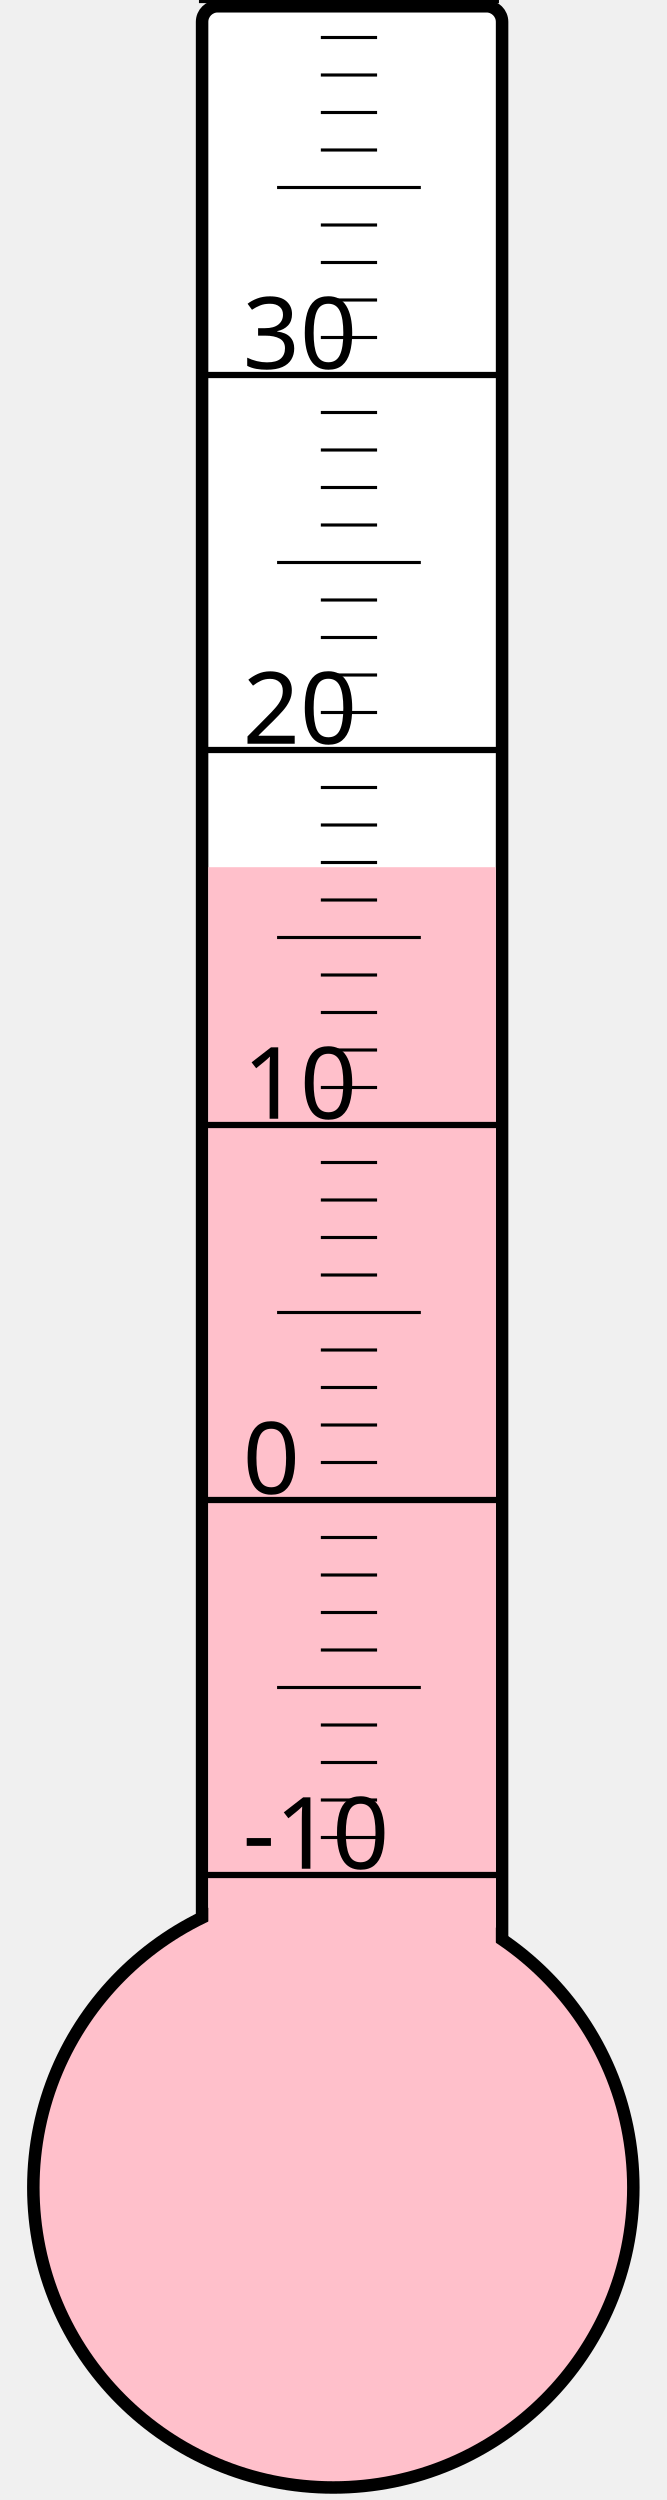
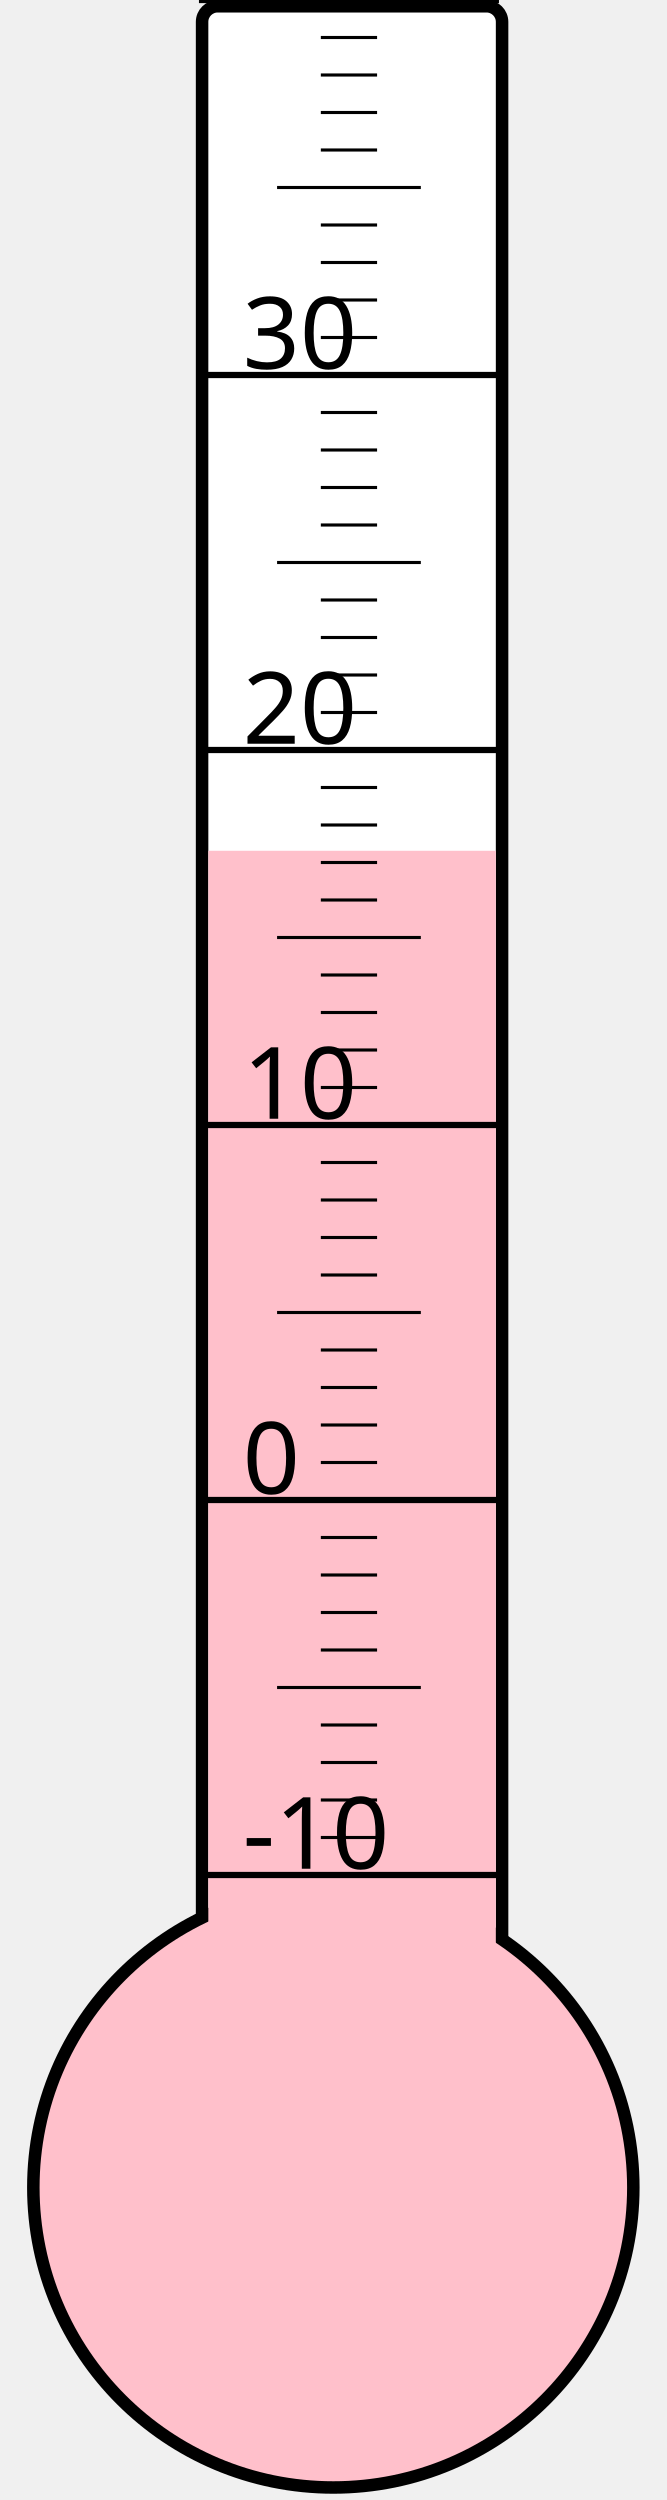
<svg xmlns="http://www.w3.org/2000/svg" width="40px" height="150px" viewBox="0 0 200 800">
  <rect width="200" height="800" x="0" y="0" style="fill: #ffffeb; fill-opacity: 0;" />
  <rect width="96" height="680" x="58" y="2" rx="5" ry="5" style="fill: white; fill-opacity: 1; stroke: black; stroke-width: 4;" />
  <circle cx="100" cy="700" r="96" style="fill: pink; stroke: black; stroke-width: 4;" />
-   <rect width="92" height="422.5" x="60" y="277.5" style="fill: pink; fill-opacity: 1; stroke-width: 0;" />
+   <rect width="92" height="427.75" x="60" y="272.25" style="fill: pink; fill-opacity: 1; stroke-width: 0;" />
  <text x="71" y="598" style="font-family: sans-serif; font-size: 24pt;">-10</text>
  <text x="71" y="478" style="font-family: sans-serif; font-size: 24pt;">0</text>
  <text x="71" y="358" style="font-family: sans-serif; font-size: 24pt;">10</text>
  <text x="71" y="238" style="font-family: sans-serif; font-size: 24pt;">20</text>
  <text x="71" y="118" style="font-family: sans-serif; font-size: 24pt;">30</text>
  <g style="stroke: black;">
    <line x1="57" y1="600" x2="153" y2="600" style="stroke-width: 2;" />
    <line x1="96" y1="588" x2="114" y2="588" style="stroke-width: 1;" />
    <line x1="96" y1="576" x2="114" y2="576" style="stroke-width: 1;" />
    <line x1="96" y1="564" x2="114" y2="564" style="stroke-width: 1;" />
    <line x1="96" y1="552" x2="114" y2="552" style="stroke-width: 1;" />
    <line x1="82" y1="540" x2="128" y2="540" style="stroke-width: 1;" />
    <line x1="96" y1="528" x2="114" y2="528" style="stroke-width: 1;" />
    <line x1="96" y1="516" x2="114" y2="516" style="stroke-width: 1;" />
    <line x1="96" y1="504" x2="114" y2="504" style="stroke-width: 1;" />
    <line x1="96" y1="492" x2="114" y2="492" style="stroke-width: 1;" />
    <line x1="57" y1="480" x2="153" y2="480" style="stroke-width: 2;" />
    <line x1="96" y1="468" x2="114" y2="468" style="stroke-width: 1;" />
    <line x1="96" y1="456" x2="114" y2="456" style="stroke-width: 1;" />
    <line x1="96" y1="444" x2="114" y2="444" style="stroke-width: 1;" />
    <line x1="96" y1="432" x2="114" y2="432" style="stroke-width: 1;" />
    <line x1="82" y1="420" x2="128" y2="420" style="stroke-width: 1;" />
    <line x1="96" y1="408" x2="114" y2="408" style="stroke-width: 1;" />
    <line x1="96" y1="396" x2="114" y2="396" style="stroke-width: 1;" />
    <line x1="96" y1="384" x2="114" y2="384" style="stroke-width: 1;" />
    <line x1="96" y1="372" x2="114" y2="372" style="stroke-width: 1;" />
    <line x1="57" y1="360" x2="153" y2="360" style="stroke-width: 2;" />
    <line x1="96" y1="348" x2="114" y2="348" style="stroke-width: 1;" />
    <line x1="96" y1="336" x2="114" y2="336" style="stroke-width: 1;" />
    <line x1="96" y1="324" x2="114" y2="324" style="stroke-width: 1;" />
    <line x1="96" y1="312" x2="114" y2="312" style="stroke-width: 1;" />
    <line x1="82" y1="300" x2="128" y2="300" style="stroke-width: 1;" />
    <line x1="96" y1="288" x2="114" y2="288" style="stroke-width: 1;" />
    <line x1="96" y1="276" x2="114" y2="276" style="stroke-width: 1;" />
    <line x1="96" y1="264" x2="114" y2="264" style="stroke-width: 1;" />
    <line x1="96" y1="252" x2="114" y2="252" style="stroke-width: 1;" />
    <line x1="57" y1="240" x2="153" y2="240" style="stroke-width: 2;" />
    <line x1="96" y1="228" x2="114" y2="228" style="stroke-width: 1;" />
    <line x1="96" y1="216" x2="114" y2="216" style="stroke-width: 1;" />
    <line x1="96" y1="204" x2="114" y2="204" style="stroke-width: 1;" />
    <line x1="96" y1="192" x2="114" y2="192" style="stroke-width: 1;" />
    <line x1="82" y1="180" x2="128" y2="180" style="stroke-width: 1;" />
    <line x1="96" y1="168" x2="114" y2="168" style="stroke-width: 1;" />
    <line x1="96" y1="156" x2="114" y2="156" style="stroke-width: 1;" />
    <line x1="96" y1="144" x2="114" y2="144" style="stroke-width: 1;" />
    <line x1="96" y1="132" x2="114" y2="132" style="stroke-width: 1;" />
    <line x1="57" y1="120" x2="153" y2="120" style="stroke-width: 2;" />
    <line x1="96" y1="108" x2="114" y2="108" style="stroke-width: 1;" />
    <line x1="96" y1="96" x2="114" y2="96" style="stroke-width: 1;" />
    <line x1="96" y1="84" x2="114" y2="84" style="stroke-width: 1;" />
    <line x1="96" y1="72" x2="114" y2="72" style="stroke-width: 1;" />
    <line x1="82" y1="60" x2="128" y2="60" style="stroke-width: 1;" />
    <line x1="96" y1="48" x2="114" y2="48" style="stroke-width: 1;" />
    <line x1="96" y1="36" x2="114" y2="36" style="stroke-width: 1;" />
    <line x1="96" y1="24" x2="114" y2="24" style="stroke-width: 1;" />
    <line x1="96" y1="12" x2="114" y2="12" style="stroke-width: 1;" />
    <line x1="57" y1="0" x2="153" y2="0" style="stroke-width: 2;" />
  </g>
</svg>
